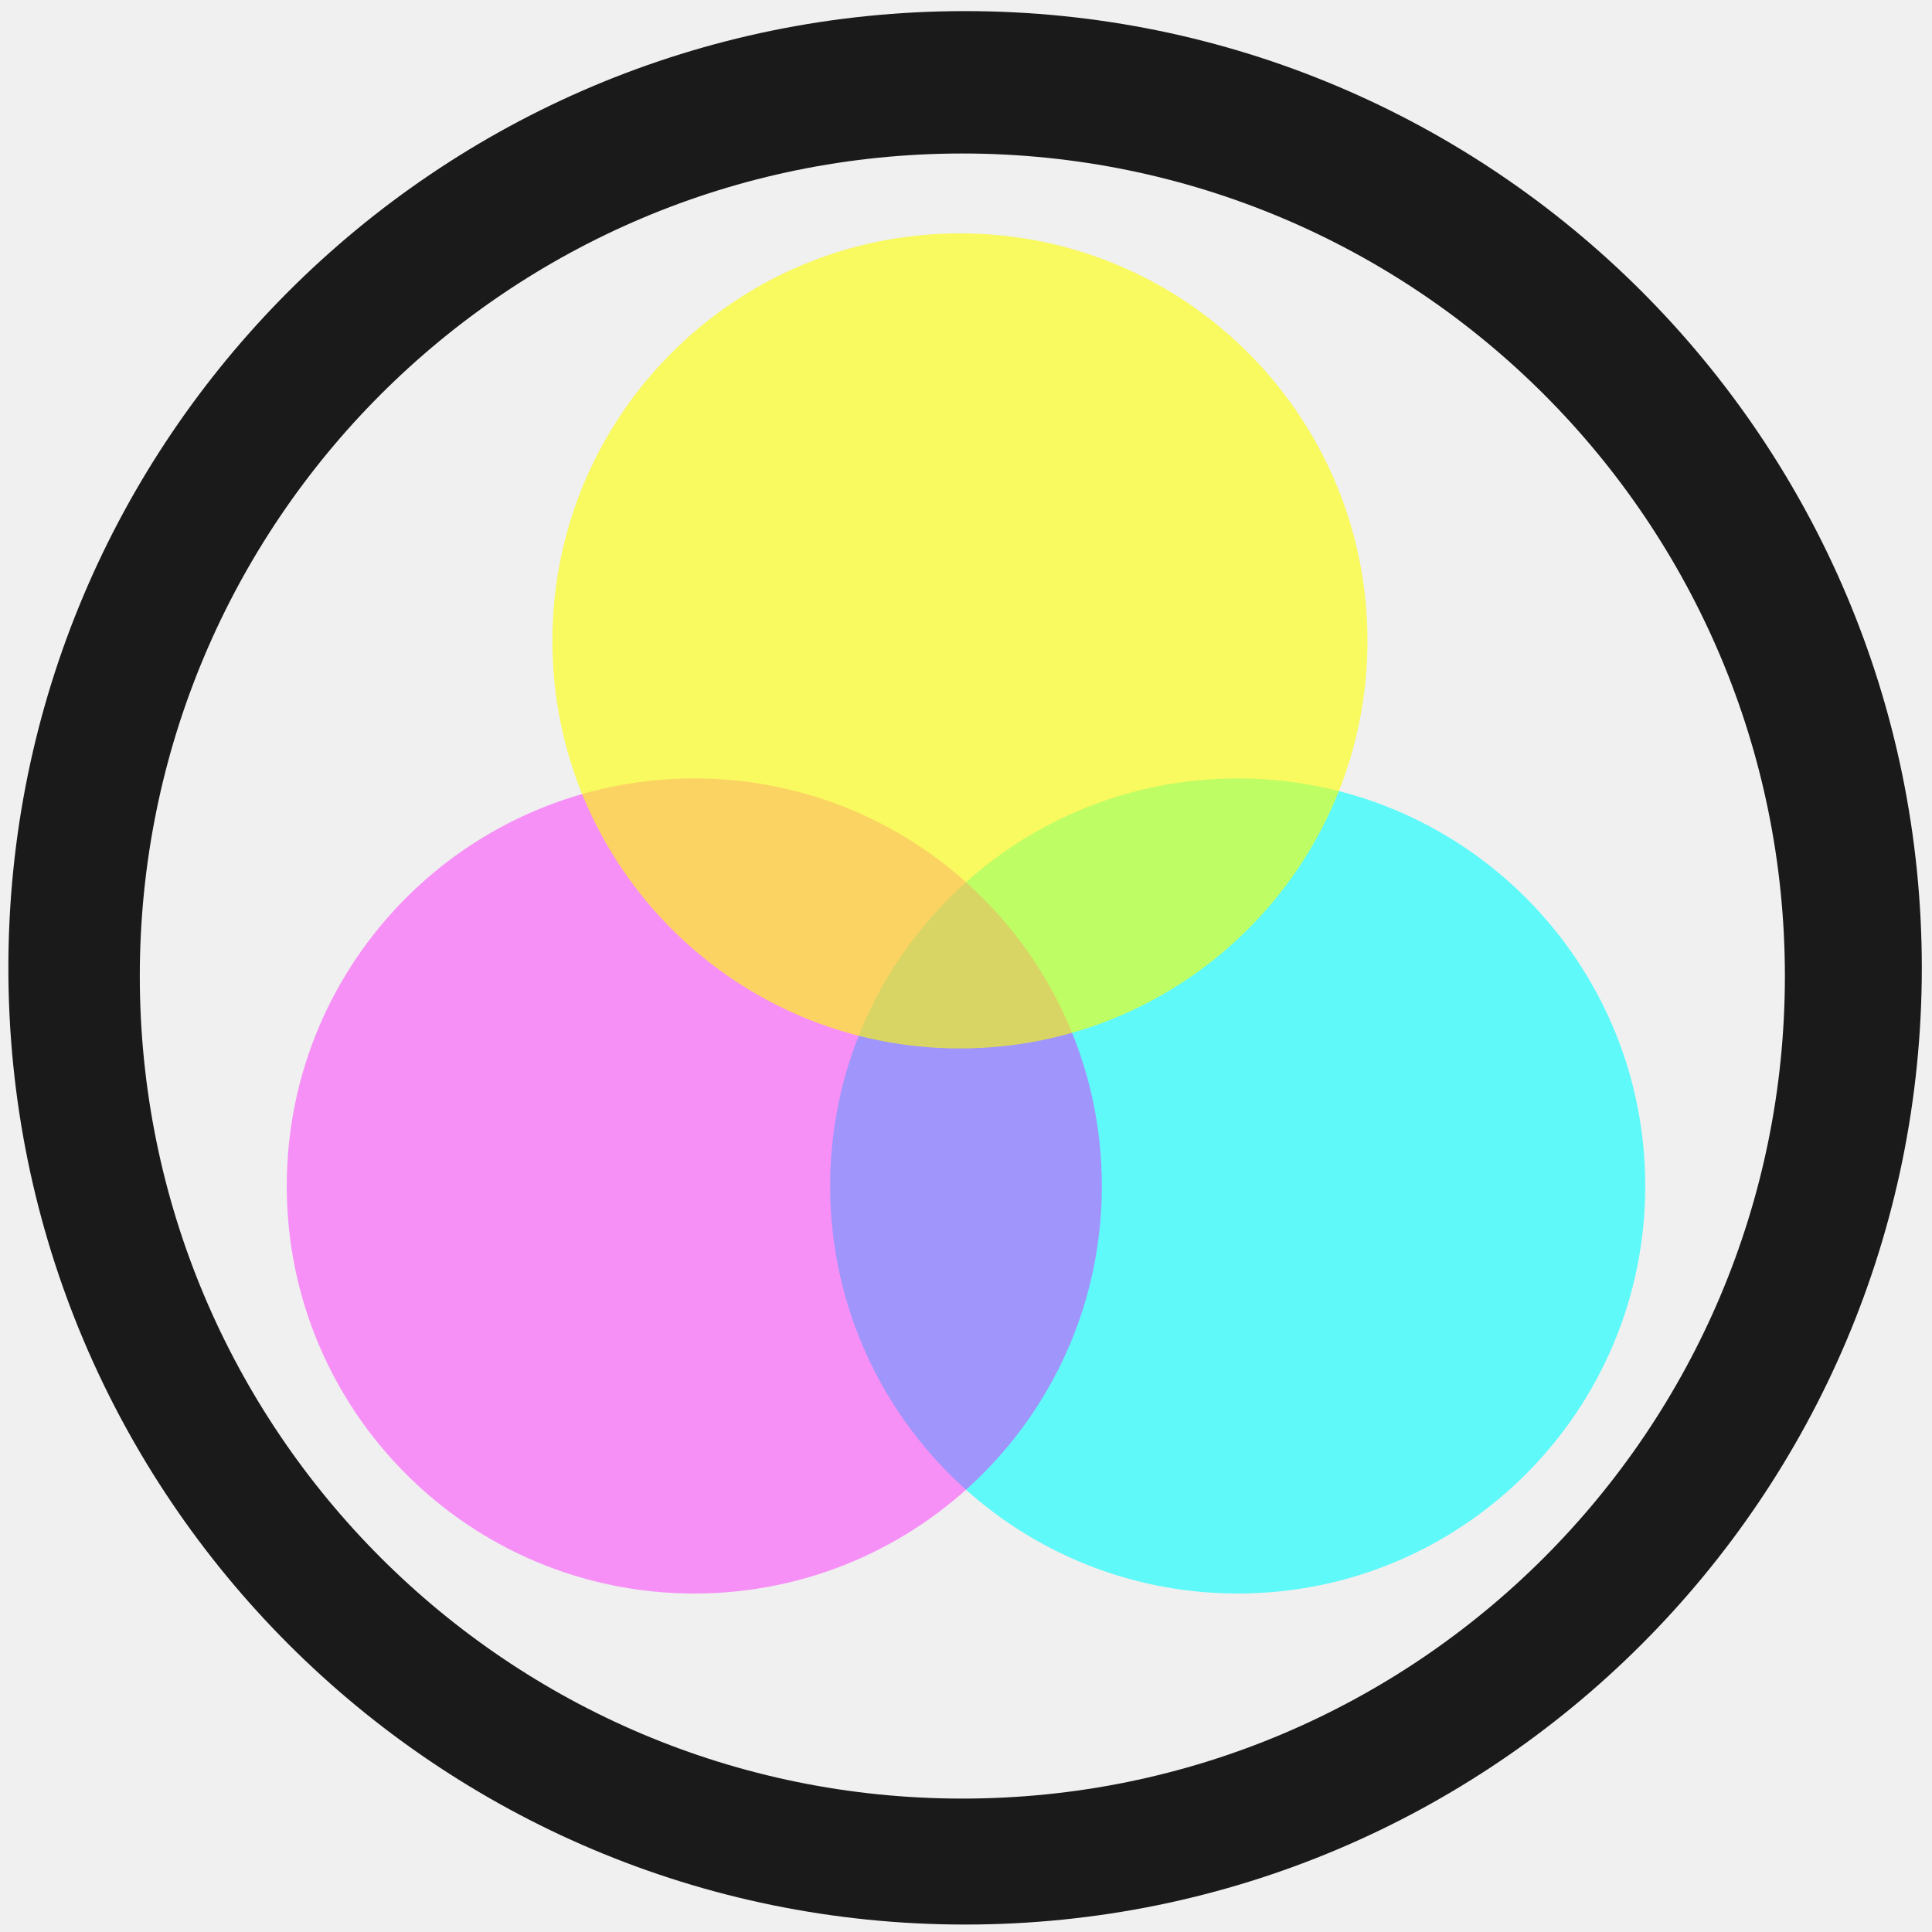
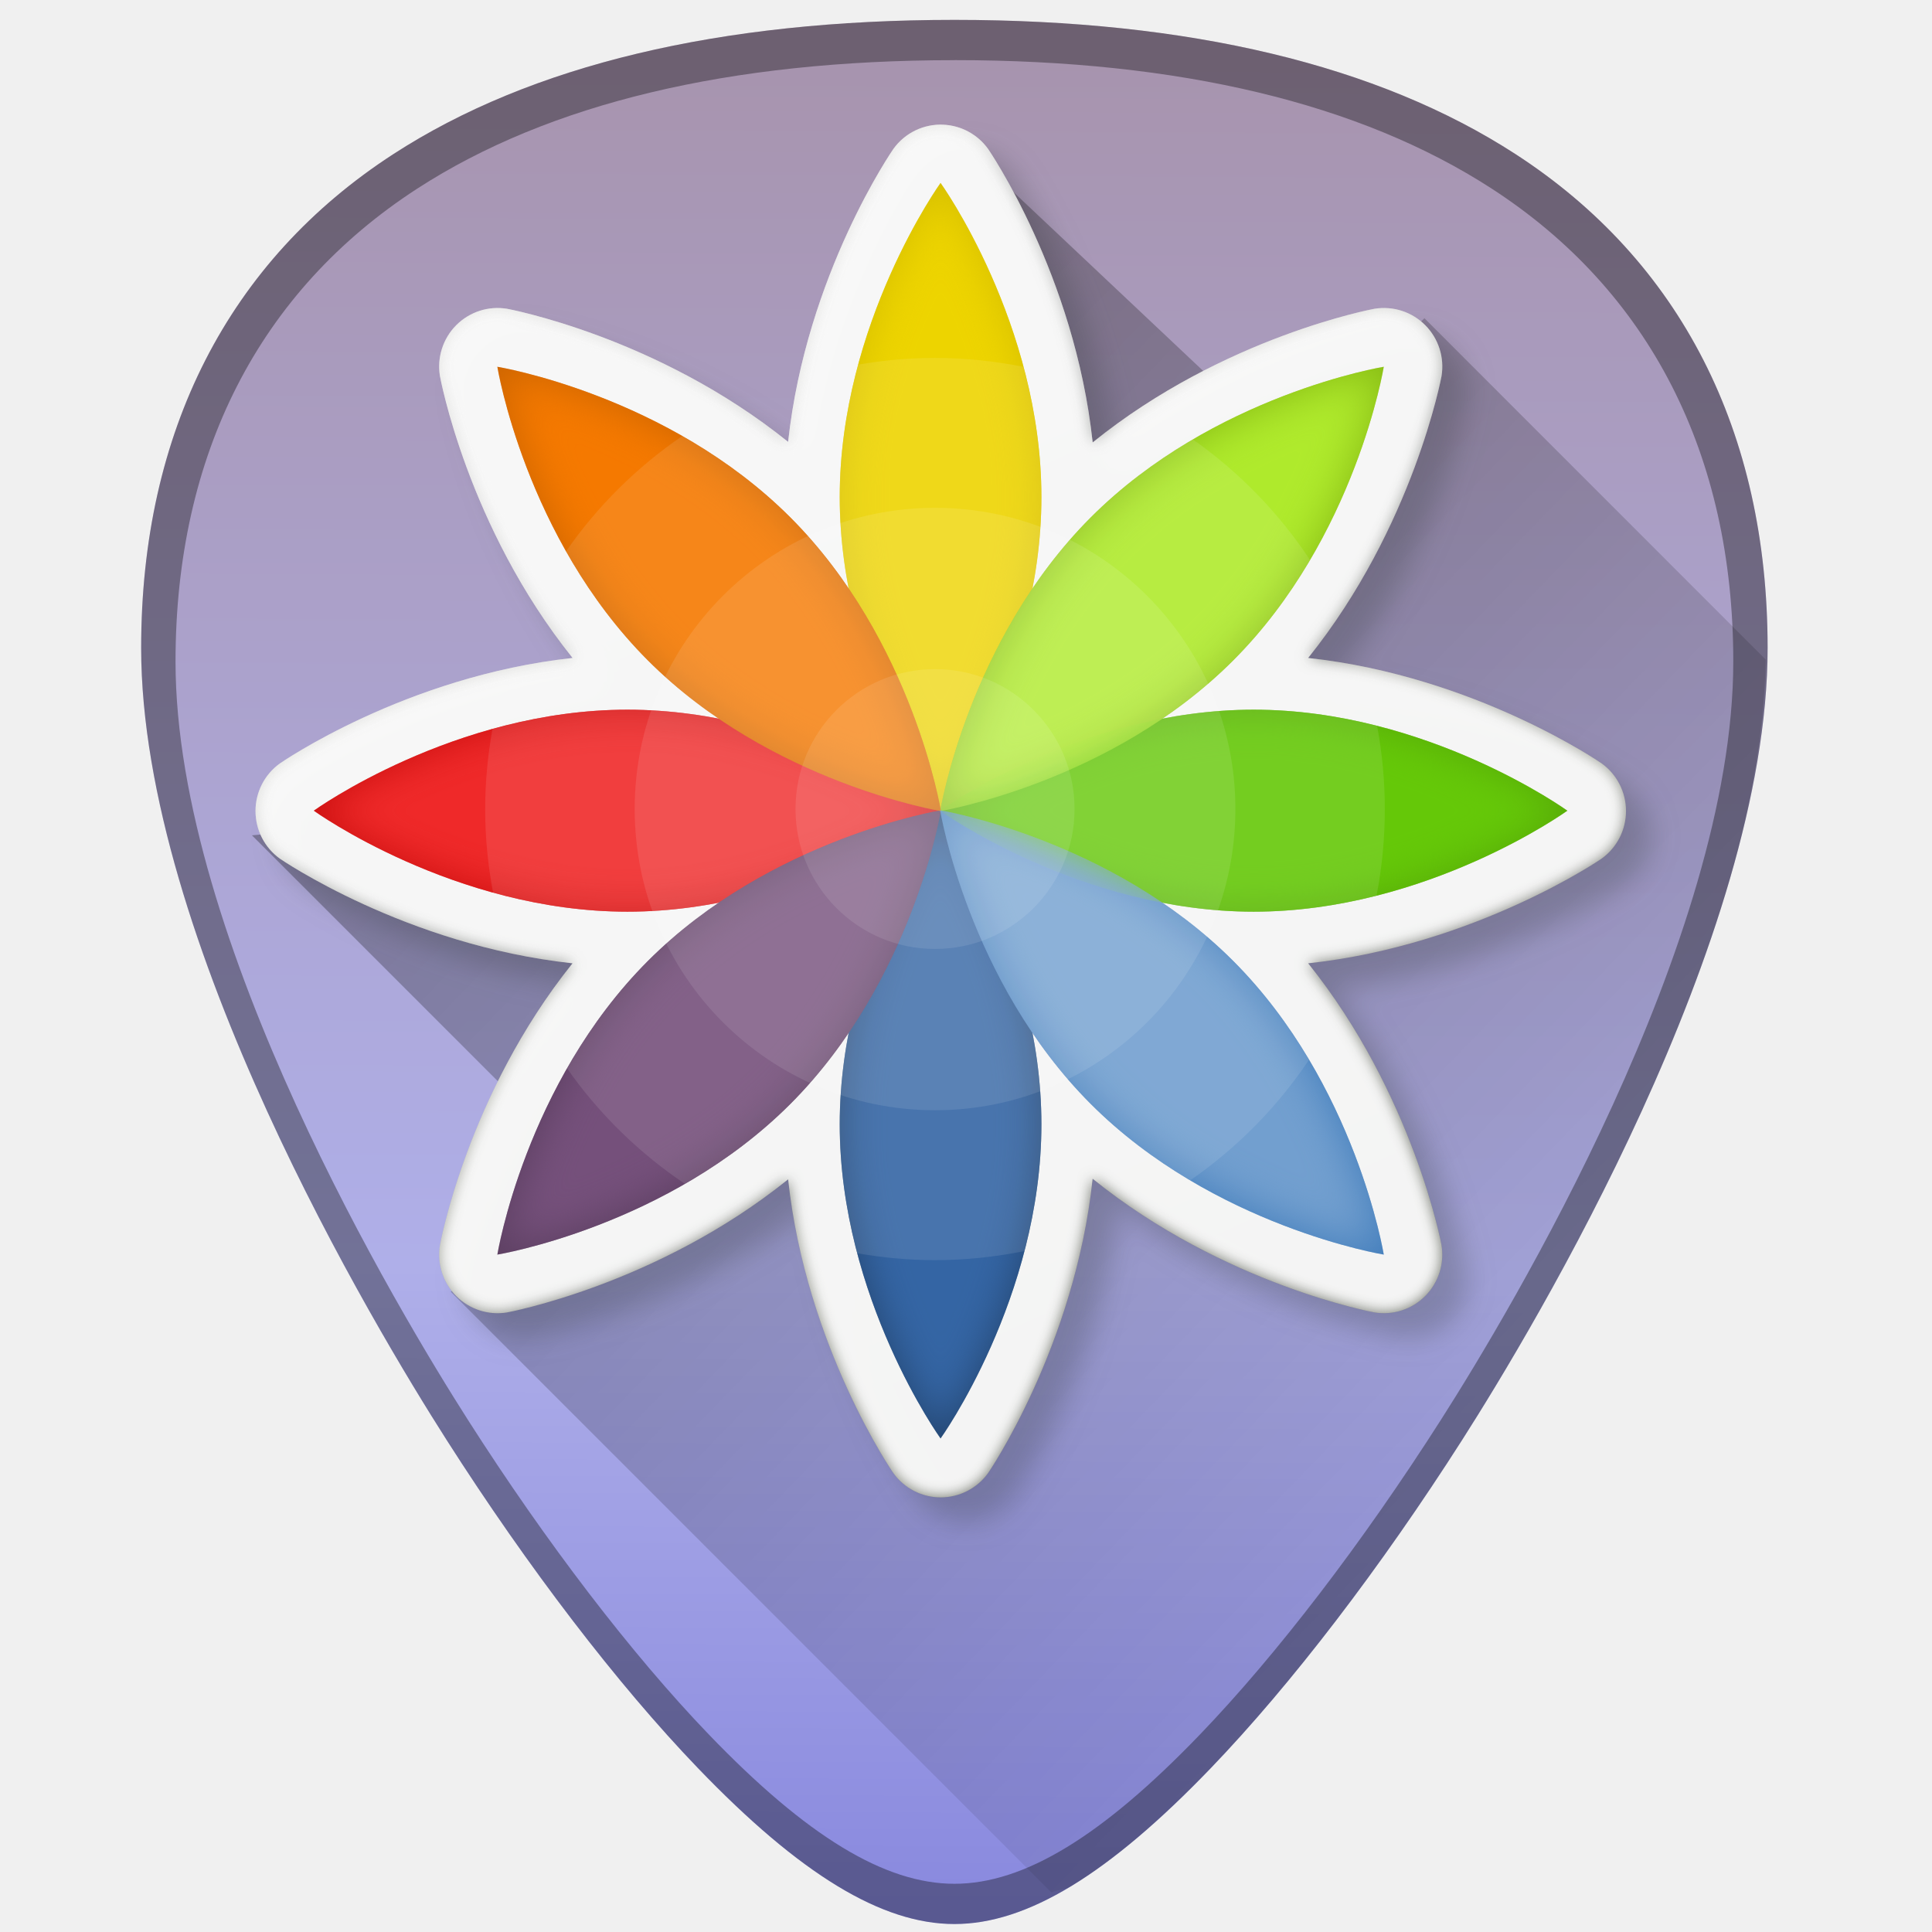
- <svg xmlns="http://www.w3.org/2000/svg" width="48" height="48" viewBox="0 0 12.7 12.7" version="1.1" id="svg829">
-   <defs id="defs823" />
-   <g id="layer1" transform="translate(0,-284.3)">
-     <g id="g931">
-       <path id="path1374" d="m 6.344,284.373 a 6.289,6.289 0 0 0 -6.289,6.289 6.289,6.289 0 0 0 6.289,6.289 6.289,6.289 0 0 0 6.289,-6.289 6.289,6.289 0 0 0 -6.289,-6.289 z m -0.018,0.936 a 5.407,5.407 0 0 1 5.407,5.407 5.407,5.407 0 0 1 -5.407,5.407 5.407,5.407 0 0 1 -5.407,-5.407 5.407,5.407 0 0 1 5.407,-5.407 z" style="fill:#1a1a1a;fill-opacity:1;stroke-width:0.139" />
-       <circle cx="-8.136" cy="292.096" overflow="visible" r="2.679" style="color:#000000;overflow:visible;opacity:0.6;fill:#00ffff;stroke-width:0.595;marker:none" transform="scale(-1,1)" id="circle8" />
-       <circle cx="-4.564" cy="292.096" overflow="visible" r="2.679" style="color:#000000;overflow:visible;opacity:0.4;fill:#ff00ff;stroke-width:0.595;marker:none" transform="scale(-1,1)" id="circle10" />
-       <circle cx="-6.31" cy="288.513" overflow="visible" r="2.679" style="color:#000000;overflow:visible;opacity:0.6;fill:#ffff00;stroke-width:0.595;marker:none" transform="scale(-1,1)" id="circle8-3" />
+ <svg xmlns="http://www.w3.org/2000/svg" xmlns:xlink="http://www.w3.org/1999/xlink" version="1.1" id="Capa_1" x="0px" y="0px" viewBox="0 0 48 48" xml:space="preserve" width="48" height="48">
+   <defs id="defs39">
+     <linearGradient id="linearGradient1145">
+       <stop style="stop-color:#000000;stop-opacity:1;" offset="0" id="stop1141" />
+       <stop style="stop-color:#000000;stop-opacity:0;" offset="1" id="stop1143" />
+     </linearGradient>
+     <linearGradient id="linearGradient845">
+       <stop style="stop-color:#a793ac;stop-opacity:1" offset="0" id="stop841" />
+       <stop id="stop849" offset="0.651" style="stop-color:#afafe9;stop-opacity:1" />
+       <stop style="stop-color:#8787de;stop-opacity:1" offset="1" id="stop843" />
+     </linearGradient>
+     <linearGradient xlink:href="#linearGradient845" id="linearGradient847" x1="23.713" y1="0.494" x2="23.492" y2="48.148" gradientUnits="userSpaceOnUse" />
+     <linearGradient xlink:href="#linearGradient4115" id="linearGradient4042" gradientUnits="userSpaceOnUse" x1="177.02" y1="715.692" x2="190.865" y2="745.973" />
+     <linearGradient id="linearGradient4115">
+       <stop style="stop-color:#e3e3e1;stop-opacity:1" offset="0" id="stop4117" />
+       <stop style="stop-color:#7f8376;stop-opacity:1" offset="1" id="stop4119" />
+     </linearGradient>
+     <filter style="color-interpolation-filters:sRGB" id="filter4144">
+       <feGaussianBlur stdDeviation="0.524" id="feGaussianBlur4146" />
+     </filter>
+     <clipPath clipPathUnits="userSpaceOnUse" id="clipPath3983">
+       <path d="m 184.574,701.484 a 2.236,2.236 0 0 0 -1.916,0.922 c 0,0 -3.337,4.784 -4.033,11.188 -5.023,-4.036 -10.766,-5.082 -10.766,-5.082 a 2.236,2.236 0 0 0 -2.566,2.564 c 0,0 1.04,5.747 5.08,10.768 -6.412,0.696 -11.213,4.031 -11.213,4.031 a 2.236,2.236 0 0 0 0.006,3.631 c 0,0 4.8,3.305 11.205,3.996 -4.038,5.02 -5.078,10.766 -5.078,10.766 a 2.236,2.236 0 0 0 2.566,2.564 c 0,0 5.743,-1.046 10.766,-5.082 0.695,6.408 4.029,11.215 4.029,11.215 a 2.236,2.236 0 0 0 3.633,-0.008 c 0,0 3.314,-4.815 3.998,-11.229 5.029,4.055 10.793,5.104 10.793,5.104 a 2.236,2.236 0 0 0 2.564,-2.574 c 0,0 -1.065,-5.74 -5.105,-10.756 6.41,-0.69 11.229,-3.992 11.229,-3.992 a 2.236,2.236 0 0 0 0.008,-3.639 c 0,0 -4.822,-3.332 -11.238,-4.027 4.042,-5.016 5.107,-10.758 5.107,-10.758 a 2.236,2.236 0 0 0 -2.564,-2.574 c 0,0 -5.764,1.049 -10.793,5.104 -0.685,-6.408 -4.002,-11.203 -4.002,-11.203 a 2.236,2.236 0 0 0 -1.709,-0.928 z" id="path3985" style="color:#000000;display:inline;overflow:visible;visibility:visible;fill:#eeeeec;fill-opacity:1;fill-rule:evenodd;stroke:none;stroke-width:0.3;marker:none;enable-background:new" />
+     </clipPath>
+     <filter style="color-interpolation-filters:sRGB" id="filter4123">
+       <feGaussianBlur stdDeviation="0.262" id="feGaussianBlur4125" />
+     </filter>
+     <clipPath clipPathUnits="userSpaceOnUse" id="clipPath4169">
+       <path id="path4171" d="m 471.431,685.929 c 0,22.097 -12.842,40.01 -12.842,40.01 0,0 -12.842,-17.913 -12.842,-40.01 0,-22.097 12.842,-40.01 12.842,-40.01 0,0 12.842,17.913 12.842,40.01 z" style="color:#000000;display:inline;overflow:visible;visibility:visible;fill:#edd400;fill-opacity:1;fill-rule:evenodd;stroke:none;stroke-width:12;marker:none;enable-background:new" />
+     </clipPath>
+     <filter style="color-interpolation-filters:sRGB" id="filter4173" x="-0.247" width="1.494" y="-0.079" height="1.159">
+       <feGaussianBlur stdDeviation="2.643" id="feGaussianBlur4175" />
+     </filter>
+     <clipPath clipPathUnits="userSpaceOnUse" id="clipPath4145">
+       <path style="color:#000000;display:inline;overflow:visible;visibility:visible;fill:#3465a4;fill-opacity:1;fill-rule:evenodd;stroke:none;stroke-width:12;marker:none;enable-background:new" d="m 401.431,865.802 c 0,22.097 -12.842,40.01 -12.842,40.01 0,0 -12.842,-17.913 -12.842,-40.01 0,-22.097 12.842,-40.01 12.842,-40.01 0,0 12.842,17.913 12.842,40.01 z" id="path4147" />
+     </clipPath>
+     <filter style="color-interpolation-filters:sRGB" id="filter4149" x="-0.247" width="1.494" y="-0.079" height="1.159">
+       <feGaussianBlur stdDeviation="2.643" id="feGaussianBlur4151" />
+     </filter>
+     <clipPath clipPathUnits="userSpaceOnUse" id="clipPath4181">
+       <path id="path4183" d="m 348.711,698.726 c -22.064,0 -39.951,-12.861 -39.951,-12.861 0,0 17.887,-12.861 39.951,-12.861 22.064,0 39.951,12.861 39.951,12.861 0,0 -17.887,12.861 -39.951,12.861 z" style="color:#000000;display:inline;overflow:visible;visibility:visible;fill:#ef2929;fill-opacity:1;fill-rule:evenodd;stroke:none;stroke-width:12;marker:none;enable-background:new" />
+     </clipPath>
+     <filter style="color-interpolation-filters:sRGB" id="filter4189" x="-0.079" width="1.159" y="-0.246" height="1.493">
+       <feGaussianBlur stdDeviation="2.641" id="feGaussianBlur4191" />
+     </filter>
+     <clipPath clipPathUnits="userSpaceOnUse" id="clipPath4197">
+       <path style="color:#000000;display:inline;overflow:visible;visibility:visible;fill:#75507b;fill-opacity:1;fill-rule:evenodd;stroke:none;stroke-width:12;marker:none;enable-background:new" d="m 299.471,763.199 c -15.602,15.625 -37.33,19.197 -37.33,19.197 0,0 3.567,-21.76 19.169,-37.385 15.602,-15.625 37.33,-19.197 37.33,-19.197 0,0 -3.567,21.76 -19.169,37.385 z" id="path4199" />
+     </clipPath>
+     <filter style="color-interpolation-filters:sRGB" id="filter4201" x="-0.12" width="1.24" y="-0.12" height="1.24">
+       <feGaussianBlur stdDeviation="2.827" id="feGaussianBlur4203" />
+     </filter>
+     <clipPath clipPathUnits="userSpaceOnUse" id="clipPath4133">
+       <path style="color:#000000;display:inline;overflow:visible;visibility:visible;fill:#65c808;fill-opacity:1;fill-rule:evenodd;stroke:none;stroke-width:12;marker:none;enable-background:new" d="m 538.467,738.726 c -22.064,0 -39.951,-12.861 -39.951,-12.861 0,0 17.887,-12.861 39.951,-12.861 22.064,0 39.951,12.861 39.951,12.861 0,0 -17.887,12.861 -39.951,12.861 z" id="path4135" />
+     </clipPath>
+     <filter style="color-interpolation-filters:sRGB" id="filter4137" x="-0.079" width="1.159" y="-0.246" height="1.493">
+       <feGaussianBlur stdDeviation="2.641" id="feGaussianBlur4139" />
+     </filter>
+     <clipPath clipPathUnits="userSpaceOnUse" id="clipPath4071">
+       <path id="path4073" d="m 515.867,706.72 c -15.602,15.625 -37.33,19.197 -37.33,19.197 0,0 3.567,-21.76 19.169,-37.385 15.602,-15.625 37.33,-19.197 37.33,-19.197 0,0 -3.567,21.76 -19.169,37.385 z" style="color:#000000;display:inline;overflow:visible;visibility:visible;fill:#afea2c;fill-opacity:1;fill-rule:evenodd;stroke:none;stroke-width:12;marker:none;enable-background:new" />
+     </clipPath>
+     <filter style="color-interpolation-filters:sRGB" id="filter4075" x="-0.12" width="1.24" y="-0.12" height="1.24">
+       <feGaussianBlur stdDeviation="2.827" id="feGaussianBlur4077" />
+     </filter>
+     <clipPath clipPathUnits="userSpaceOnUse" id="clipPath4083">
+       <path id="path4085" d="m 515.867,745.011 c 15.602,15.625 19.169,37.385 19.169,37.385 0,0 -21.729,-3.572 -37.33,-19.197 -15.602,-15.625 -19.169,-37.385 -19.169,-37.385 0,0 21.729,3.572 37.33,19.197 z" style="color:#000000;display:inline;overflow:visible;visibility:visible;fill:#729fcf;fill-opacity:1;fill-rule:evenodd;stroke:none;stroke-width:12;marker:none;enable-background:new" />
+     </clipPath>
+     <filter style="color-interpolation-filters:sRGB" id="filter4087" x="-0.12" width="1.24" y="-0.12" height="1.24">
+       <feGaussianBlur stdDeviation="2.827" id="feGaussianBlur4089" />
+     </filter>
+     <clipPath clipPathUnits="userSpaceOnUse" id="clipPath4157">
+       <path style="color:#000000;display:inline;overflow:visible;visibility:visible;fill:#f57900;fill-opacity:1;fill-rule:evenodd;stroke:none;stroke-width:12;marker:none;enable-background:new" d="m 269.471,688.532 c 15.602,15.625 19.169,37.385 19.169,37.385 0,0 -21.729,-3.572 -37.33,-19.197 -15.602,-15.625 -19.169,-37.385 -19.169,-37.385 0,0 21.729,3.572 37.33,19.197 z" id="path4159" />
+     </clipPath>
+     <filter style="color-interpolation-filters:sRGB" id="filter4161" x="-0.12" width="1.24" y="-0.12" height="1.24">
+       <feGaussianBlur stdDeviation="2.827" id="feGaussianBlur4163" />
+     </filter>
+     <linearGradient xlink:href="#linearGradient1145" id="linearGradient1178" gradientUnits="userSpaceOnUse" x1="9.106" y1="7.411" x2="44.731" y2="41.858" />
+   </defs>
+   <g id="g6" transform="translate(0,-464)">
+ </g>
+   <g id="g8" transform="translate(0,-464)">
+ </g>
+   <g id="g10" transform="translate(0,-464)">
+ </g>
+   <g id="g12" transform="translate(0,-464)">
+ </g>
+   <g id="g14" transform="translate(0,-464)">
+ </g>
+   <g id="g16" transform="translate(0,-464)">
+ </g>
+   <g id="g18" transform="translate(0,-464)">
+ </g>
+   <g id="g20" transform="translate(0,-464)">
+ </g>
+   <g id="g22" transform="translate(0,-464)">
+ </g>
+   <g id="g24" transform="translate(0,-464)">
+ </g>
+   <g id="g26" transform="translate(0,-464)">
+ </g>
+   <g id="g28" transform="translate(0,-464)">
+ </g>
+   <g id="g30" transform="translate(0,-464)">
+ </g>
+   <g id="g32" transform="translate(0,-464)">
+ </g>
+   <g id="g34" transform="translate(0,-464)">
+ </g>
+   <g id="g1206">
+     <path id="path831" d="m 23.713,0.494 c -5.833,0 -10.522,1.12 -13.936,3.332 -4.101,2.657 -6.27,6.902 -6.27,12.271 0,7.227 5.806,16.885 7.586,19.674 2.032,3.183 4.25,6.08 6.246,8.156 2.542,2.644 4.568,3.875 6.373,3.875 1.805,0 3.829,-1.231 6.371,-3.875 1.996,-2.076 4.214,-4.973 6.246,-8.156 C 38.11,32.983 43.916,23.324 43.916,16.098 43.916,10.728 41.75,6.484 37.648,3.826 34.235,1.615 29.546,0.494 23.713,0.494 Z" style="fill:url(#linearGradient847);fill-opacity:1;stroke-width:0.092" />
+     <path id="path1139" d="m 26.125,47.02 c 0.174,-0.09 0.317,-0.053 0.496,-0.162 1.049,-0.638 2.192,-1.607 3.463,-2.93 1.996,-2.076 4.214,-4.973 6.246,-8.156 0.89,-1.394 2.787,-4.505 4.461,-8.172 0.837,-1.833 1.617,-3.806 2.189,-5.771 0.543,-1.866 0.854,-3.712 0.889,-5.441 L 35.389,7.906 32.047,11.246 24.068,3.725 20.801,19.389 6.26,20.754 l 8.188,8.188 -3.248,3.152 z" style="fill:url(#linearGradient1178);fill-opacity:1;stroke:none;stroke-width:1px;stroke-linecap:butt;stroke-linejoin:miter;stroke-opacity:1;opacity:0.35" />
+     <path id="path831-3" d="m 23.713,0.494 c -5.833,0 -10.522,1.12 -13.936,3.332 -4.101,2.657 -6.27,6.902 -6.27,12.271 0,7.227 5.806,16.885 7.586,19.674 2.032,3.183 4.25,6.08 6.246,8.156 2.542,2.644 4.568,3.875 6.373,3.875 1.805,0 3.829,-1.231 6.371,-3.875 1.996,-2.076 4.214,-4.973 6.246,-8.156 C 38.11,32.983 43.916,23.324 43.916,16.098 43.916,10.728 41.75,6.484 37.648,3.826 34.235,1.615 29.546,0.494 23.713,0.494 Z m 0,1 c 5.587,0 10.077,1.073 13.346,3.191 3.928,2.545 6.004,6.609 6.004,11.752 0,6.921 -5.561,16.171 -7.266,18.842 -1.946,3.049 -4.071,5.824 -5.982,7.812 -2.435,2.533 -4.373,3.711 -6.102,3.711 -1.729,0 -3.669,-1.178 -6.104,-3.711 -1.912,-1.989 -4.037,-4.764 -5.982,-7.812 C 9.923,32.609 4.361,23.359 4.361,16.438 c 0,-5.143 2.078,-9.207 6.006,-11.752 3.269,-2.118 7.759,-3.191 13.346,-3.191 z" style="opacity:0.35;fill:#000000;fill-opacity:1;stroke-width:0.092" />
+     <g transform="matrix(0.1568522,0,0,0.1568522,1.670157,-4.492059)" id="g4017" style="display:inline;enable-background:new">
+       <path d="m 184.574,701.484 a 2.236,2.236 0 0 0 -1.916,0.922 c 0,0 -3.337,4.784 -4.033,11.188 -5.023,-4.036 -10.766,-5.082 -10.766,-5.082 a 2.236,2.236 0 0 0 -2.566,2.564 c 0,0 1.04,5.747 5.08,10.768 -6.412,0.696 -11.213,4.031 -11.213,4.031 a 2.236,2.236 0 0 0 0.006,3.631 c 0,0 4.8,3.305 11.205,3.996 -4.038,5.02 -5.078,10.766 -5.078,10.766 a 2.236,2.236 0 0 0 2.566,2.564 c 0,0 5.743,-1.046 10.766,-5.082 0.695,6.408 4.029,11.215 4.029,11.215 a 2.236,2.236 0 0 0 3.633,-0.008 c 0,0 3.314,-4.815 3.998,-11.229 5.029,4.055 10.793,5.104 10.793,5.104 a 2.236,2.236 0 0 0 2.564,-2.574 c 0,0 -1.065,-5.74 -5.105,-10.756 6.41,-0.69 11.229,-3.992 11.229,-3.992 a 2.236,2.236 0 0 0 0.008,-3.639 c 0,0 -4.822,-3.332 -11.238,-4.027 4.042,-5.016 5.107,-10.758 5.107,-10.758 a 2.236,2.236 0 0 0 -2.564,-2.574 c 0,0 -5.764,1.049 -10.793,5.104 -0.685,-6.408 -4.002,-11.203 -4.002,-11.203 a 2.236,2.236 0 0 0 -1.709,-0.928 z" id="path3687" style="color:#000000;display:inline;overflow:visible;visibility:visible;fill:url(#linearGradient4042);fill-opacity:1;fill-rule:evenodd;stroke:none;stroke-width:0.3;marker:none;enable-background:new" transform="matrix(4.136893,0,0,4.148743,-624.766,-2861.889)" />
+       <path clip-path="none" d="m 184.574,701.484 a 2.236,2.236 0 0 0 -1.916,0.922 c 0,0 -3.337,4.784 -4.033,11.188 -5.023,-4.036 -10.766,-5.082 -10.766,-5.082 a 2.236,2.236 0 0 0 -2.566,2.564 c 0,0 1.04,5.747 5.08,10.768 -6.412,0.696 -11.213,4.031 -11.213,4.031 a 2.236,2.236 0 0 0 0.006,3.631 c 0,0 4.8,3.305 11.205,3.996 -4.038,5.02 -5.078,10.766 -5.078,10.766 a 2.236,2.236 0 0 0 2.566,2.564 c 0,0 5.743,-1.046 10.766,-5.082 0.695,6.408 4.029,11.215 4.029,11.215 a 2.236,2.236 0 0 0 3.633,-0.008 c 0,0 3.314,-4.815 3.998,-11.229 5.029,4.055 10.793,5.104 10.793,5.104 a 2.236,2.236 0 0 0 2.564,-2.574 c 0,0 -1.065,-5.74 -5.105,-10.756 6.41,-0.69 11.229,-3.992 11.229,-3.992 a 2.236,2.236 0 0 0 0.008,-3.639 c 0,0 -4.822,-3.332 -11.238,-4.027 4.042,-5.016 5.107,-10.758 5.107,-10.758 a 2.236,2.236 0 0 0 -2.564,-2.574 c 0,0 -5.764,1.049 -10.793,5.104 -0.685,-6.408 -4.002,-11.203 -4.002,-11.203 a 2.236,2.236 0 0 0 -1.709,-0.928 z" id="path4136" style="color:#000000;display:inline;overflow:visible;visibility:visible;opacity:0.25;fill:#2e3436;fill-opacity:1;fill-rule:evenodd;stroke:none;stroke-width:0.3;marker:none;filter:url(#filter4144);enable-background:new" transform="matrix(4.136893,0,0,4.148743,-620.766,-2857.889)" />
+       <path transform="matrix(4.136893,0,0,4.148743,-624.766,-2861.889)" style="color:#000000;display:inline;overflow:visible;visibility:visible;opacity:0.967;fill:#f9f9f9;fill-opacity:1;fill-rule:evenodd;stroke:none;stroke-width:0.3;marker:none;filter:url(#filter4123);enable-background:new" id="path3979" d="m 184.574,701.484 a 2.236,2.236 0 0 0 -1.916,0.922 c 0,0 -3.337,4.784 -4.033,11.188 -5.023,-4.036 -10.766,-5.082 -10.766,-5.082 a 2.236,2.236 0 0 0 -2.566,2.564 c 0,0 1.04,5.747 5.08,10.768 -6.412,0.696 -11.213,4.031 -11.213,4.031 a 2.236,2.236 0 0 0 0.006,3.631 c 0,0 4.8,3.305 11.205,3.996 -4.038,5.02 -5.078,10.766 -5.078,10.766 a 2.236,2.236 0 0 0 2.566,2.564 c 0,0 5.743,-1.046 10.766,-5.082 0.695,6.408 4.029,11.215 4.029,11.215 a 2.236,2.236 0 0 0 3.633,-0.008 c 0,0 3.314,-4.815 3.998,-11.229 5.029,4.055 10.793,5.104 10.793,5.104 a 2.236,2.236 0 0 0 2.564,-2.574 c 0,0 -1.065,-5.74 -5.105,-10.756 6.41,-0.69 11.229,-3.992 11.229,-3.992 a 2.236,2.236 0 0 0 0.008,-3.639 c 0,0 -4.822,-3.332 -11.238,-4.027 4.042,-5.016 5.107,-10.758 5.107,-10.758 a 2.236,2.236 0 0 0 -2.564,-2.574 c 0,0 -5.764,1.049 -10.793,5.104 -0.685,-6.408 -4.002,-11.203 -4.002,-11.203 a 2.236,2.236 0 0 0 -1.709,-0.928 z" clip-path="url(#clipPath3983)" />
+       <path id="path3689" d="m 154.305,107.373 c 0,27.485 -15.972,49.766 -15.972,49.766 0,0 -15.972,-22.281 -15.972,-49.766 0,-27.485 15.972,-49.766 15.972,-49.766 0,0 15.972,22.281 15.972,49.766 z" style="color:#000000;display:inline;overflow:visible;visibility:visible;fill:#d5be00;fill-opacity:1;fill-rule:evenodd;stroke:none;stroke-width:12;marker:none;enable-background:new" />
+       <path style="color:#000000;display:inline;overflow:visible;visibility:visible;fill:#edd400;fill-opacity:1;fill-rule:evenodd;stroke:none;stroke-width:12;marker:none;filter:url(#filter4173);enable-background:new" d="m 471.431,685.929 c 0,22.097 -12.842,40.01 -12.842,40.01 0,0 -12.842,-17.913 -12.842,-40.01 0,-22.097 12.842,-40.01 12.842,-40.01 0,0 12.842,17.913 12.842,40.01 z" id="path4165" clip-path="url(#clipPath4169)" transform="matrix(1.243723,0,0,1.243854,-432.0241,-745.8225)" />
+       <path style="color:#000000;display:inline;overflow:visible;visibility:visible;fill:#23446e;fill-opacity:1;fill-rule:evenodd;stroke:none;stroke-width:12;marker:none;enable-background:new" d="m 154.305,206.723 c 0,27.485 -15.972,49.766 -15.972,49.766 0,0 -15.972,-22.281 -15.972,-49.766 0,-27.485 15.972,-49.766 15.972,-49.766 0,0 15.972,22.281 15.972,49.766 z" id="path3691" />
+       <path style="color:#000000;display:inline;overflow:visible;visibility:visible;fill:#56aa07;fill-opacity:1;fill-rule:evenodd;stroke:none;stroke-width:12;marker:none;enable-background:new" d="m 187.931,173.045 c -27.442,0 -49.688,-15.997 -49.688,-15.997 0,0 22.246,-15.997 49.688,-15.997 27.442,0 49.688,15.997 49.688,15.997 0,0 -22.246,15.997 -49.688,15.997 z" id="path3693" />
+       <path id="path3695" d="m 88.736,173.045 c -27.442,0 -49.688,-15.997 -49.688,-15.997 0,0 22.246,-15.997 49.688,-15.997 27.442,0 49.688,15.997 49.688,15.997 0,0 -22.246,15.997 -49.688,15.997 z" style="color:#000000;display:inline;overflow:visible;visibility:visible;fill:#ca0f0f;fill-opacity:1;fill-rule:evenodd;stroke:none;stroke-width:12;marker:none;enable-background:new" />
+       <path id="path3697" d="m 184.698,133.234 c -19.404,19.435 -46.429,23.878 -46.429,23.878 0,0 4.437,-27.067 23.841,-46.502 19.404,-19.435 46.429,-23.879 46.429,-23.879 0,0 -4.437,27.067 -23.841,46.502 z" style="color:#000000;display:inline;overflow:visible;visibility:visible;fill:#85b912;fill-opacity:1;fill-rule:evenodd;stroke:none;stroke-width:12;marker:none;enable-background:new" />
+       <path id="path4141" d="m 401.431,865.802 c 0,22.097 -12.842,40.01 -12.842,40.01 0,0 -12.842,-17.913 -12.842,-40.01 0,-22.097 12.842,-40.01 12.842,-40.01 0,0 12.842,17.913 12.842,40.01 z" style="color:#000000;display:inline;overflow:visible;visibility:visible;fill:#3465a4;fill-opacity:1;fill-rule:evenodd;stroke:none;stroke-width:12;marker:none;filter:url(#filter4149);enable-background:new" clip-path="url(#clipPath4145)" transform="matrix(1.243723,0,0,1.243854,-344.9635,-870.2079)" />
+       <path style="color:#000000;display:inline;overflow:visible;visibility:visible;fill:#ef2929;fill-opacity:1;fill-rule:evenodd;stroke:none;stroke-width:12;marker:none;filter:url(#filter4189);enable-background:new" d="m 348.711,698.726 c -22.064,0 -39.951,-12.861 -39.951,-12.861 0,0 17.887,-12.861 39.951,-12.861 22.064,0 39.951,12.861 39.951,12.861 0,0 -17.887,12.861 -39.951,12.861 z" id="path4177" clip-path="url(#clipPath4181)" transform="matrix(1.243723,0,0,1.243854,-344.9635,-696.0683)" />
+       <path style="color:#000000;display:inline;overflow:visible;visibility:visible;fill:#593d5e;fill-opacity:1;fill-rule:evenodd;stroke:none;stroke-width:12;marker:none;enable-background:new" d="m 114.557,203.485 c -19.404,19.435 -46.429,23.878 -46.429,23.878 0,0 4.437,-27.067 23.841,-46.502 19.404,-19.435 46.429,-23.879 46.429,-23.879 0,0 -4.437,27.067 -23.841,46.502 z" id="path3699" />
+       <path style="color:#000000;display:inline;overflow:visible;visibility:visible;fill:#c96300;fill-opacity:1;fill-rule:evenodd;stroke:none;stroke-width:12;marker:none;enable-background:new" d="m 114.557,110.611 c 19.404,19.435 23.841,46.502 23.841,46.502 0,0 -27.024,-4.444 -46.429,-23.878 C 72.565,113.799 68.128,86.733 68.128,86.733 c 0,0 27.024,4.444 46.429,23.879 z" id="path3701" />
+       <path id="path4193" d="m 299.471,763.199 c -15.602,15.625 -37.33,19.197 -37.33,19.197 0,0 3.567,-21.76 19.169,-37.385 15.602,-15.625 37.33,-19.197 37.33,-19.197 0,0 -3.567,21.76 -19.169,37.385 z" style="color:#000000;display:inline;overflow:visible;visibility:visible;fill:#75507b;fill-opacity:1;fill-rule:evenodd;stroke:none;stroke-width:12;marker:none;filter:url(#filter4201);enable-background:new" clip-path="url(#clipPath4197)" transform="matrix(1.243723,0,0,1.243854,-257.9029,-745.8225)" />
+       <path id="path3703" d="m 184.698,180.862 c 19.404,19.435 23.841,46.502 23.841,46.502 0,0 -27.024,-4.444 -46.429,-23.878 -19.404,-19.435 -23.841,-46.502 -23.841,-46.502 0,0 27.024,4.444 46.429,23.879 z" style="color:#000000;display:inline;overflow:visible;visibility:visible;fill:#3f7bba;fill-opacity:1;fill-rule:evenodd;stroke:none;stroke-width:12;marker:none;enable-background:new" />
+       <path id="path4129" d="m 538.467,738.726 c -22.064,0 -39.951,-12.861 -39.951,-12.861 0,0 17.887,-12.861 39.951,-12.861 22.064,0 39.951,12.861 39.951,12.861 0,0 -17.887,12.861 -39.951,12.861 z" style="color:#000000;display:inline;overflow:visible;visibility:visible;fill:#65c808;fill-opacity:1;fill-rule:evenodd;stroke:none;stroke-width:12;marker:none;filter:url(#filter4137);enable-background:new" clip-path="url(#clipPath4133)" transform="matrix(1.243723,0,0,1.243854,-481.773,-745.8225)" />
+       <path style="color:#000000;display:inline;overflow:visible;visibility:visible;fill:#afea2c;fill-opacity:1;fill-rule:evenodd;stroke:none;stroke-width:12;marker:none;filter:url(#filter4075);enable-background:new" d="m 515.867,706.72 c -15.602,15.625 -37.33,19.197 -37.33,19.197 0,0 3.567,-21.76 19.169,-37.385 15.602,-15.625 37.33,-19.197 37.33,-19.197 0,0 -3.567,21.76 -19.169,37.385 z" id="path4067" clip-path="url(#clipPath4071)" transform="matrix(1.243723,0,0,1.243854,-456.8986,-745.8225)" />
+       <path style="color:#000000;display:inline;overflow:visible;visibility:visible;fill:#729fcf;fill-opacity:1;fill-rule:evenodd;stroke:none;stroke-width:12;marker:none;filter:url(#filter4087);enable-background:new" d="m 515.867,745.011 c 15.602,15.625 19.169,37.385 19.169,37.385 0,0 -21.729,-3.572 -37.33,-19.197 -15.602,-15.625 -19.169,-37.385 -19.169,-37.385 0,0 21.729,3.572 37.33,19.197 z" id="path4079" clip-path="url(#clipPath4083)" transform="matrix(1.243723,0,0,1.243854,-456.8986,-745.8225)" />
+       <path id="path4153" d="m 269.471,688.532 c 15.602,15.625 19.169,37.385 19.169,37.385 0,0 -21.729,-3.572 -37.33,-19.197 -15.602,-15.625 -19.169,-37.385 -19.169,-37.385 0,0 21.729,3.572 37.33,19.197 z" style="color:#000000;display:inline;overflow:visible;visibility:visible;fill:#f57900;fill-opacity:1;fill-rule:evenodd;stroke:none;stroke-width:12;marker:none;filter:url(#filter4161);enable-background:new" clip-path="url(#clipPath4157)" transform="matrix(1.243723,0,0,1.243854,-220.5912,-745.8225)" />
+       <circle transform="matrix(6.548018,0,0,6.566775,-1069.016,-4621.279)" style="color:#000000;display:inline;overflow:visible;visibility:visible;opacity:0.1;fill:#ffffff;fill-opacity:1;fill-rule:evenodd;stroke:none;stroke-width:1;marker:none;enable-background:new" id="path3705" cx="184.25" cy="727.612" r="3.375" />
+       <circle id="path3707" style="color:#000000;display:inline;overflow:visible;visibility:visible;opacity:0.1;fill:#ffffff;fill-opacity:1;fill-rule:evenodd;stroke:none;stroke-width:1;marker:none;enable-background:new" transform="matrix(14.09608,0,0,14.13646,-2459.746,-10129.072)" cx="184.25" cy="727.612" r="3.375" />
+       <path id="path3906" d="m 137.449,85.333 c -4.15,0 -8.2,0.38 -12.156,1.062 -1.728,6.375 -2.938,13.471 -2.938,20.969 0,5.04 0.529,9.915 1.406,14.5 -2.617,-3.864 -5.66,-7.686 -9.219,-11.25 -5.371,-5.38 -11.323,-9.6 -17.125,-12.906 -7.188,4.91 -13.431,11.101 -18.406,18.25 3.311,5.852 7.56,11.864 12.969,17.281 3.552,3.558 7.337,6.601 11.188,9.219 -4.567,-0.875 -9.418,-1.406 -14.438,-1.406 -7.658,0 -14.897,1.266 -21.375,3.062 -0.735,4.115 -1.156,8.361 -1.156,12.688 0,4.525 0.448,8.928 1.25,13.219 6.454,1.782 13.661,3.031 21.281,3.031 5.008,0 9.848,-0.535 14.406,-1.406 -3.839,2.613 -7.614,5.671 -11.156,9.219 -5.324,5.332 -9.524,11.236 -12.812,17 5.043,7.185 11.375,13.382 18.656,18.281 5.671,-3.27 11.475,-7.404 16.719,-12.656 3.559,-3.564 6.602,-7.386 9.219,-11.25 -0.877,4.585 -1.406,9.46 -1.406,14.5 0,7.276 1.135,14.178 2.781,20.406 4.005,0.701 8.107,1.094 12.312,1.094 4.843,0 9.585,-0.514 14.156,-1.438 1.596,-6.138 2.688,-12.921 2.688,-20.062 0,-5.04 -0.529,-9.915 -1.406,-14.5 2.617,3.864 5.659,7.685 9.219,11.25 4.949,4.956 10.384,8.944 15.75,12.125 7.417,-5.132 13.828,-11.613 18.844,-19.125 -3.161,-5.322 -7.1,-10.718 -12,-15.625 -3.542,-3.548 -7.348,-6.606 -11.188,-9.219 4.567,0.875 9.387,1.406 14.406,1.406 6.909,0 13.49,-1.013 19.469,-2.531 0.864,-4.447 1.312,-9.018 1.312,-13.719 0,-4.503 -0.424,-8.915 -1.219,-13.188 -6.004,-1.531 -12.616,-2.562 -19.562,-2.562 -5.042,0 -9.884,0.525 -14.469,1.406 3.858,-2.621 7.691,-5.654 11.25,-9.219 4.985,-4.993 8.968,-10.495 12.156,-15.906 -4.944,-7.47 -11.248,-13.953 -18.562,-19.094 -5.507,3.223 -11.104,7.284 -16.188,12.375 -3.559,3.565 -6.602,7.386 -9.219,11.25 0.877,-4.585 1.406,-9.46 1.406,-14.5 0,-7.363 -1.166,-14.339 -2.844,-20.625 -4.524,-0.903 -9.212,-1.406 -14,-1.406 z" style="color:#000000;display:inline;overflow:visible;visibility:visible;opacity:0.1;fill:#ffffff;fill-opacity:1;fill-rule:evenodd;stroke:none;stroke-width:12;marker:none;enable-background:new" />
    </g>
  </g>
</svg>
